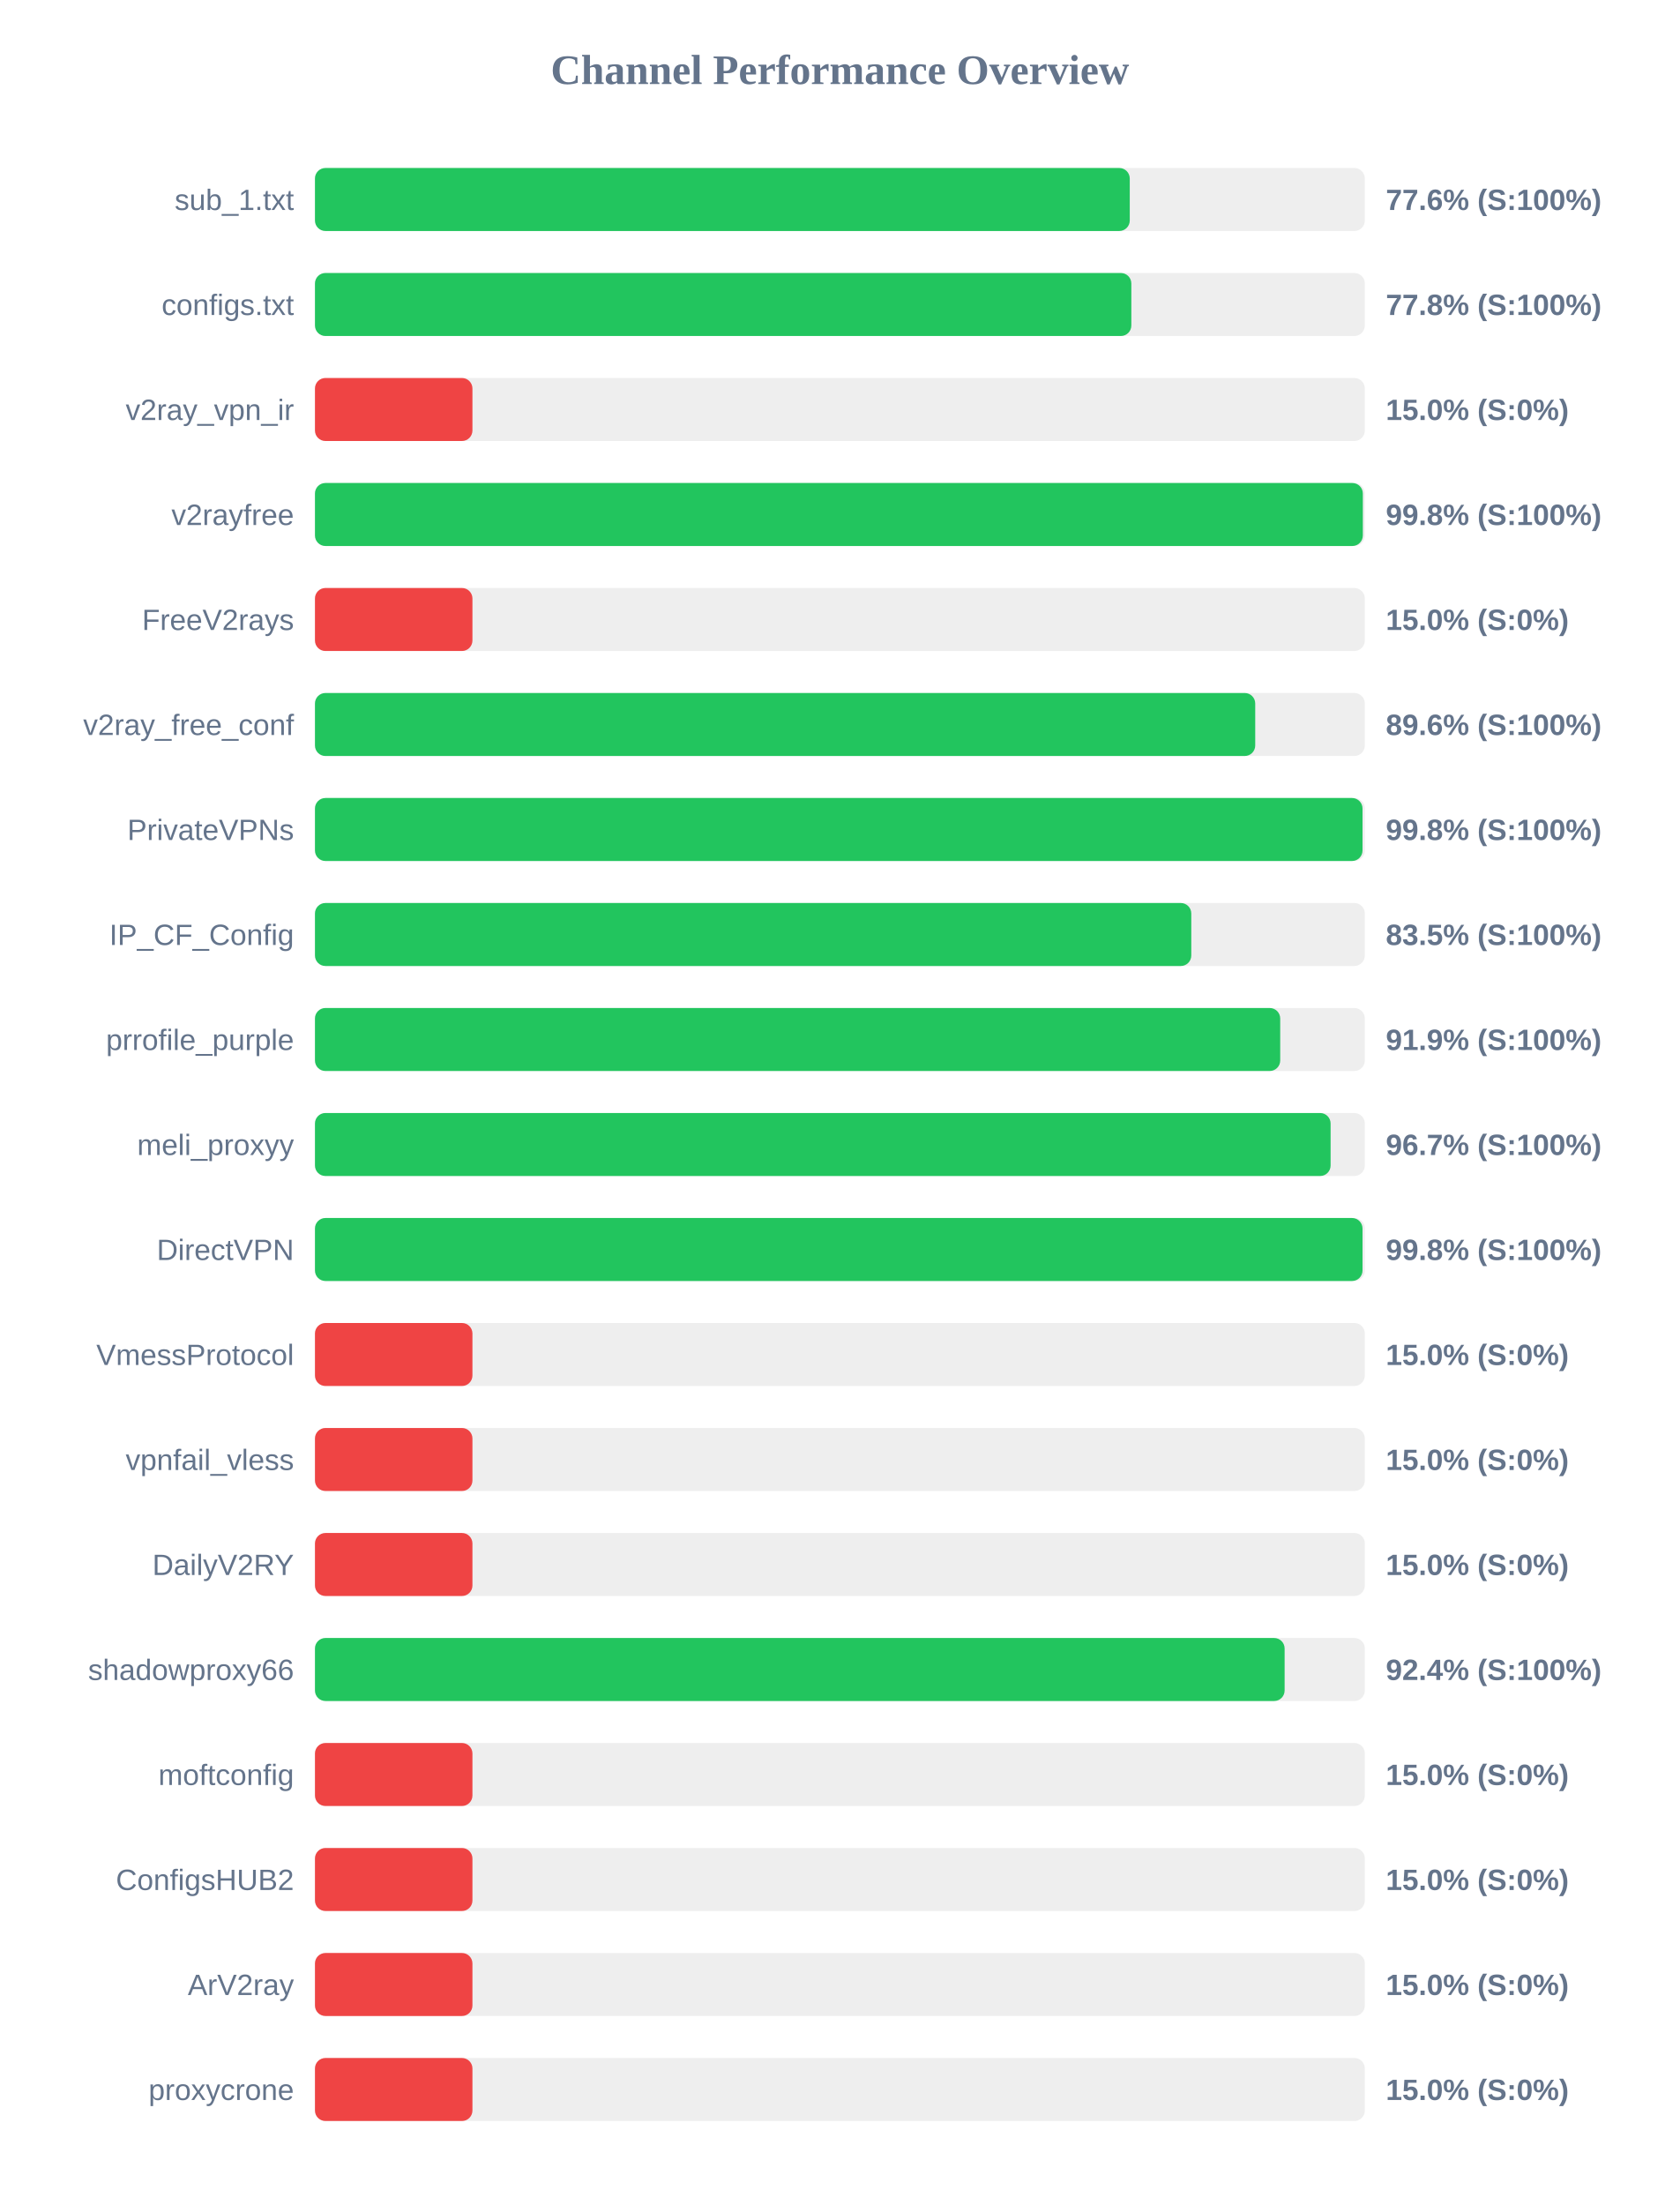
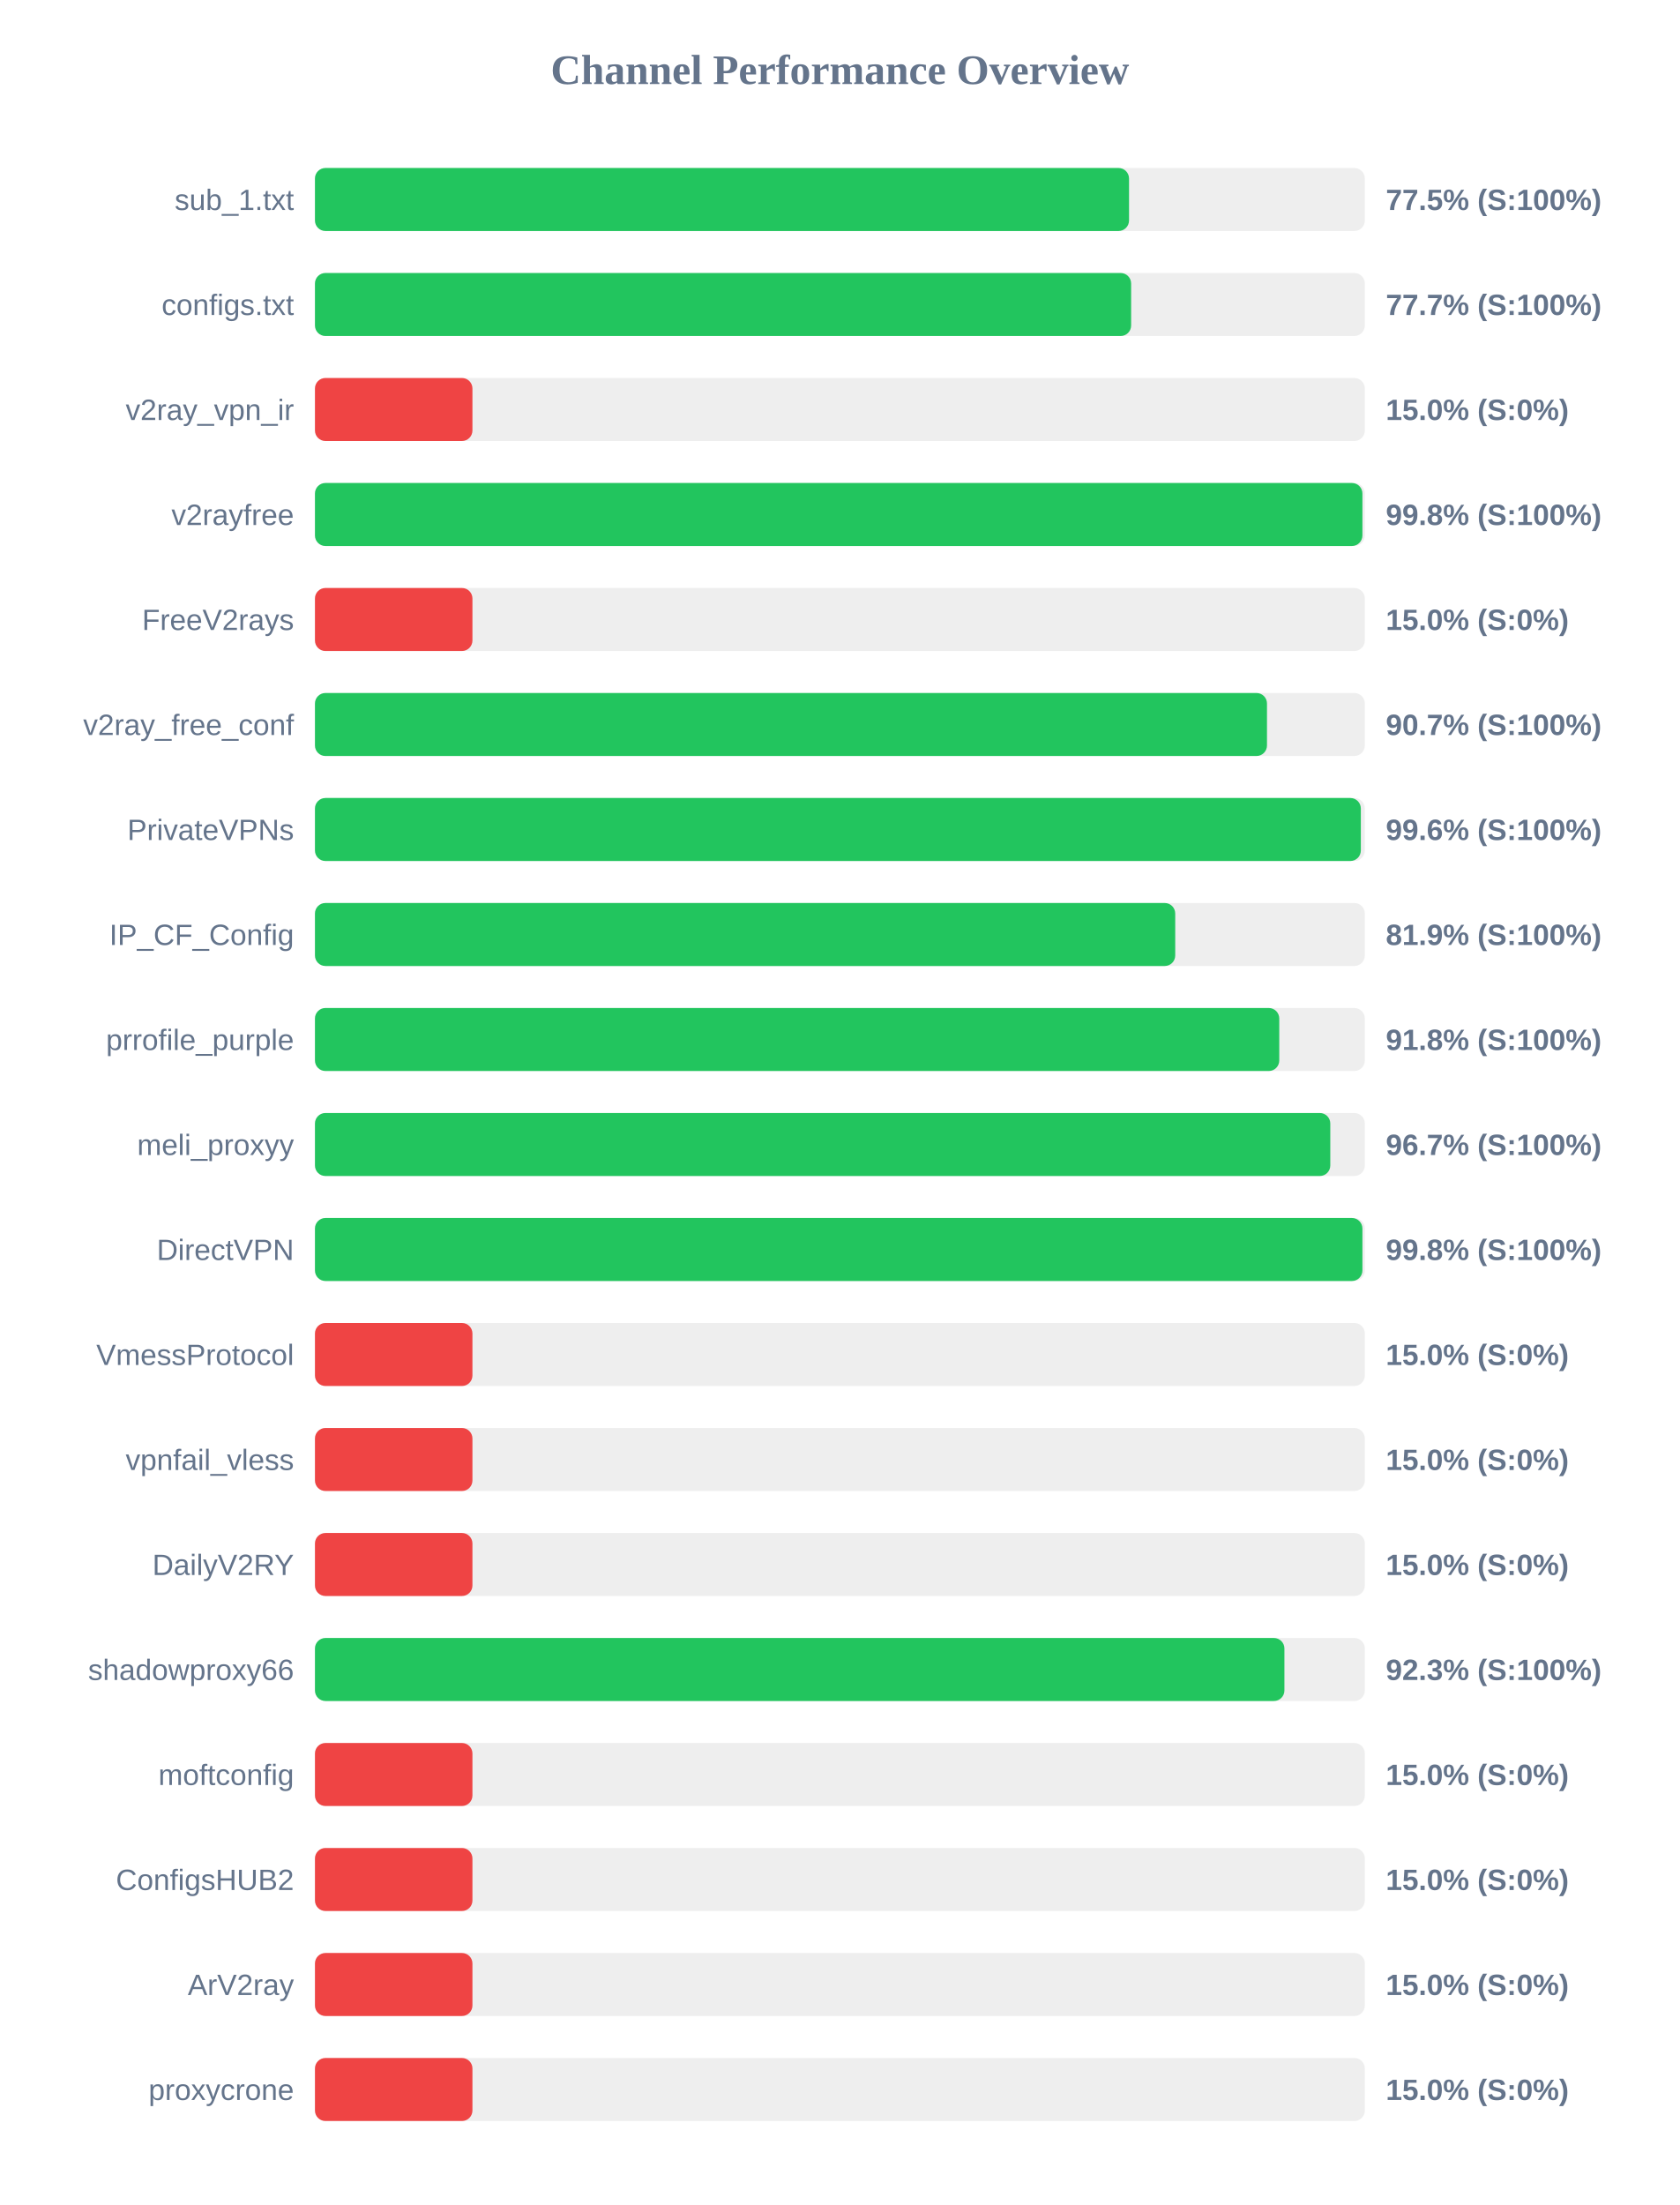
<svg xmlns="http://www.w3.org/2000/svg" width="800" height="1050" version="1.1">
  <style>
        .row { font: 14px Arial; fill: #64748b; }
        .score { font: bold 14px Arial; fill: #64748b; }
    </style>
  <text x="400" y="40" text-anchor="middle" font-size="20px" font-weight="bold" fill="#64748b">Channel Performance Overview</text>
  <rect x="150" y="80" width="500" height="30" fill="#eee" rx="5" />
-   <rect x="150" y="80" width="388.05" height="30" fill="#22c55e" rx="5" />
+   <rect x="150" y="80" width="387.7" height="30" fill="#22c55e" rx="5" />
  <text x="140" y="100" text-anchor="end" class="row">sub_1.txt</text>
-   <text x="660" y="100" text-anchor="start" class="score">77.6% (S:100%)</text>
+   <text x="660" y="100" text-anchor="start" class="score">77.5% (S:100%)</text>
  <rect x="150" y="130" width="500" height="30" fill="#eee" rx="5" />
-   <rect x="150" y="130" width="388.8" height="30" fill="#22c55e" rx="5" />
+   <rect x="150" y="130" width="388.7" height="30" fill="#22c55e" rx="5" />
  <text x="140" y="150" text-anchor="end" class="row">configs.txt</text>
-   <text x="660" y="150" text-anchor="start" class="score">77.8% (S:100%)</text>
+   <text x="660" y="150" text-anchor="start" class="score">77.7% (S:100%)</text>
  <rect x="150" y="180" width="500" height="30" fill="#eee" rx="5" />
  <rect x="150" y="180" width="75.0" height="30" fill="#ef4444" rx="5" />
  <text x="140" y="200" text-anchor="end" class="row">v2ray_vpn_ir</text>
  <text x="660" y="200" text-anchor="start" class="score">15.0% (S:0%)</text>
  <rect x="150" y="230" width="500" height="30" fill="#eee" rx="5" />
-   <rect x="150" y="230" width="499.05" height="30" fill="#22c55e" rx="5" />
+   <rect x="150" y="230" width="498.85" height="30" fill="#22c55e" rx="5" />
  <text x="140" y="250" text-anchor="end" class="row">v2rayfree</text>
  <text x="660" y="250" text-anchor="start" class="score">99.8% (S:100%)</text>
  <rect x="150" y="280" width="500" height="30" fill="#eee" rx="5" />
  <rect x="150" y="280" width="75.0" height="30" fill="#ef4444" rx="5" />
  <text x="140" y="300" text-anchor="end" class="row">FreeV2rays</text>
  <text x="660" y="300" text-anchor="start" class="score">15.0% (S:0%)</text>
  <rect x="150" y="330" width="500" height="30" fill="#eee" rx="5" />
-   <rect x="150" y="330" width="447.8" height="30" fill="#22c55e" rx="5" />
+   <rect x="150" y="330" width="453.4" height="30" fill="#22c55e" rx="5" />
  <text x="140" y="350" text-anchor="end" class="row">v2ray_free_conf</text>
-   <text x="660" y="350" text-anchor="start" class="score">89.6% (S:100%)</text>
+   <text x="660" y="350" text-anchor="start" class="score">90.7% (S:100%)</text>
  <rect x="150" y="380" width="500" height="30" fill="#eee" rx="5" />
-   <rect x="150" y="380" width="498.9" height="30" fill="#22c55e" rx="5" />
+   <rect x="150" y="380" width="498.1" height="30" fill="#22c55e" rx="5" />
  <text x="140" y="400" text-anchor="end" class="row">PrivateVPNs</text>
-   <text x="660" y="400" text-anchor="start" class="score">99.8% (S:100%)</text>
+   <text x="660" y="400" text-anchor="start" class="score">99.6% (S:100%)</text>
  <rect x="150" y="430" width="500" height="30" fill="#eee" rx="5" />
-   <rect x="150" y="430" width="417.35" height="30" fill="#22c55e" rx="5" />
+   <rect x="150" y="430" width="409.7" height="30" fill="#22c55e" rx="5" />
  <text x="140" y="450" text-anchor="end" class="row">IP_CF_Config</text>
-   <text x="660" y="450" text-anchor="start" class="score">83.5% (S:100%)</text>
+   <text x="660" y="450" text-anchor="start" class="score">81.9% (S:100%)</text>
  <rect x="150" y="480" width="500" height="30" fill="#eee" rx="5" />
-   <rect x="150" y="480" width="459.7" height="30" fill="#22c55e" rx="5" />
+   <rect x="150" y="480" width="459.25" height="30" fill="#22c55e" rx="5" />
  <text x="140" y="500" text-anchor="end" class="row">prrofile_purple</text>
-   <text x="660" y="500" text-anchor="start" class="score">91.9% (S:100%)</text>
+   <text x="660" y="500" text-anchor="start" class="score">91.8% (S:100%)</text>
  <rect x="150" y="530" width="500" height="30" fill="#eee" rx="5" />
-   <rect x="150" y="530" width="483.7" height="30" fill="#22c55e" rx="5" />
+   <rect x="150" y="530" width="483.55" height="30" fill="#22c55e" rx="5" />
  <text x="140" y="550" text-anchor="end" class="row">meli_proxyy</text>
  <text x="660" y="550" text-anchor="start" class="score">96.7% (S:100%)</text>
  <rect x="150" y="580" width="500" height="30" fill="#eee" rx="5" />
-   <rect x="150" y="580" width="498.9" height="30" fill="#22c55e" rx="5" />
+   <rect x="150" y="580" width="498.85" height="30" fill="#22c55e" rx="5" />
  <text x="140" y="600" text-anchor="end" class="row">DirectVPN</text>
  <text x="660" y="600" text-anchor="start" class="score">99.8% (S:100%)</text>
  <rect x="150" y="630" width="500" height="30" fill="#eee" rx="5" />
  <rect x="150" y="630" width="75.0" height="30" fill="#ef4444" rx="5" />
  <text x="140" y="650" text-anchor="end" class="row">VmessProtocol</text>
  <text x="660" y="650" text-anchor="start" class="score">15.0% (S:0%)</text>
  <rect x="150" y="680" width="500" height="30" fill="#eee" rx="5" />
  <rect x="150" y="680" width="75.0" height="30" fill="#ef4444" rx="5" />
  <text x="140" y="700" text-anchor="end" class="row">vpnfail_vless</text>
  <text x="660" y="700" text-anchor="start" class="score">15.0% (S:0%)</text>
  <rect x="150" y="730" width="500" height="30" fill="#eee" rx="5" />
  <rect x="150" y="730" width="75.0" height="30" fill="#ef4444" rx="5" />
  <text x="140" y="750" text-anchor="end" class="row">DailyV2RY</text>
  <text x="660" y="750" text-anchor="start" class="score">15.0% (S:0%)</text>
  <rect x="150" y="780" width="500" height="30" fill="#eee" rx="5" />
-   <rect x="150" y="780" width="461.8" height="30" fill="#22c55e" rx="5" />
+   <rect x="150" y="780" width="461.7" height="30" fill="#22c55e" rx="5" />
  <text x="140" y="800" text-anchor="end" class="row">shadowproxy66</text>
-   <text x="660" y="800" text-anchor="start" class="score">92.4% (S:100%)</text>
+   <text x="660" y="800" text-anchor="start" class="score">92.3% (S:100%)</text>
  <rect x="150" y="830" width="500" height="30" fill="#eee" rx="5" />
  <rect x="150" y="830" width="75.0" height="30" fill="#ef4444" rx="5" />
  <text x="140" y="850" text-anchor="end" class="row">moftconfig</text>
  <text x="660" y="850" text-anchor="start" class="score">15.0% (S:0%)</text>
  <rect x="150" y="880" width="500" height="30" fill="#eee" rx="5" />
  <rect x="150" y="880" width="75.0" height="30" fill="#ef4444" rx="5" />
  <text x="140" y="900" text-anchor="end" class="row">ConfigsHUB2</text>
  <text x="660" y="900" text-anchor="start" class="score">15.0% (S:0%)</text>
  <rect x="150" y="930" width="500" height="30" fill="#eee" rx="5" />
  <rect x="150" y="930" width="75.0" height="30" fill="#ef4444" rx="5" />
  <text x="140" y="950" text-anchor="end" class="row">ArV2ray</text>
  <text x="660" y="950" text-anchor="start" class="score">15.0% (S:0%)</text>
  <rect x="150" y="980" width="500" height="30" fill="#eee" rx="5" />
  <rect x="150" y="980" width="75.0" height="30" fill="#ef4444" rx="5" />
  <text x="140" y="1000" text-anchor="end" class="row">proxycrone</text>
  <text x="660" y="1000" text-anchor="start" class="score">15.0% (S:0%)</text>
</svg>
